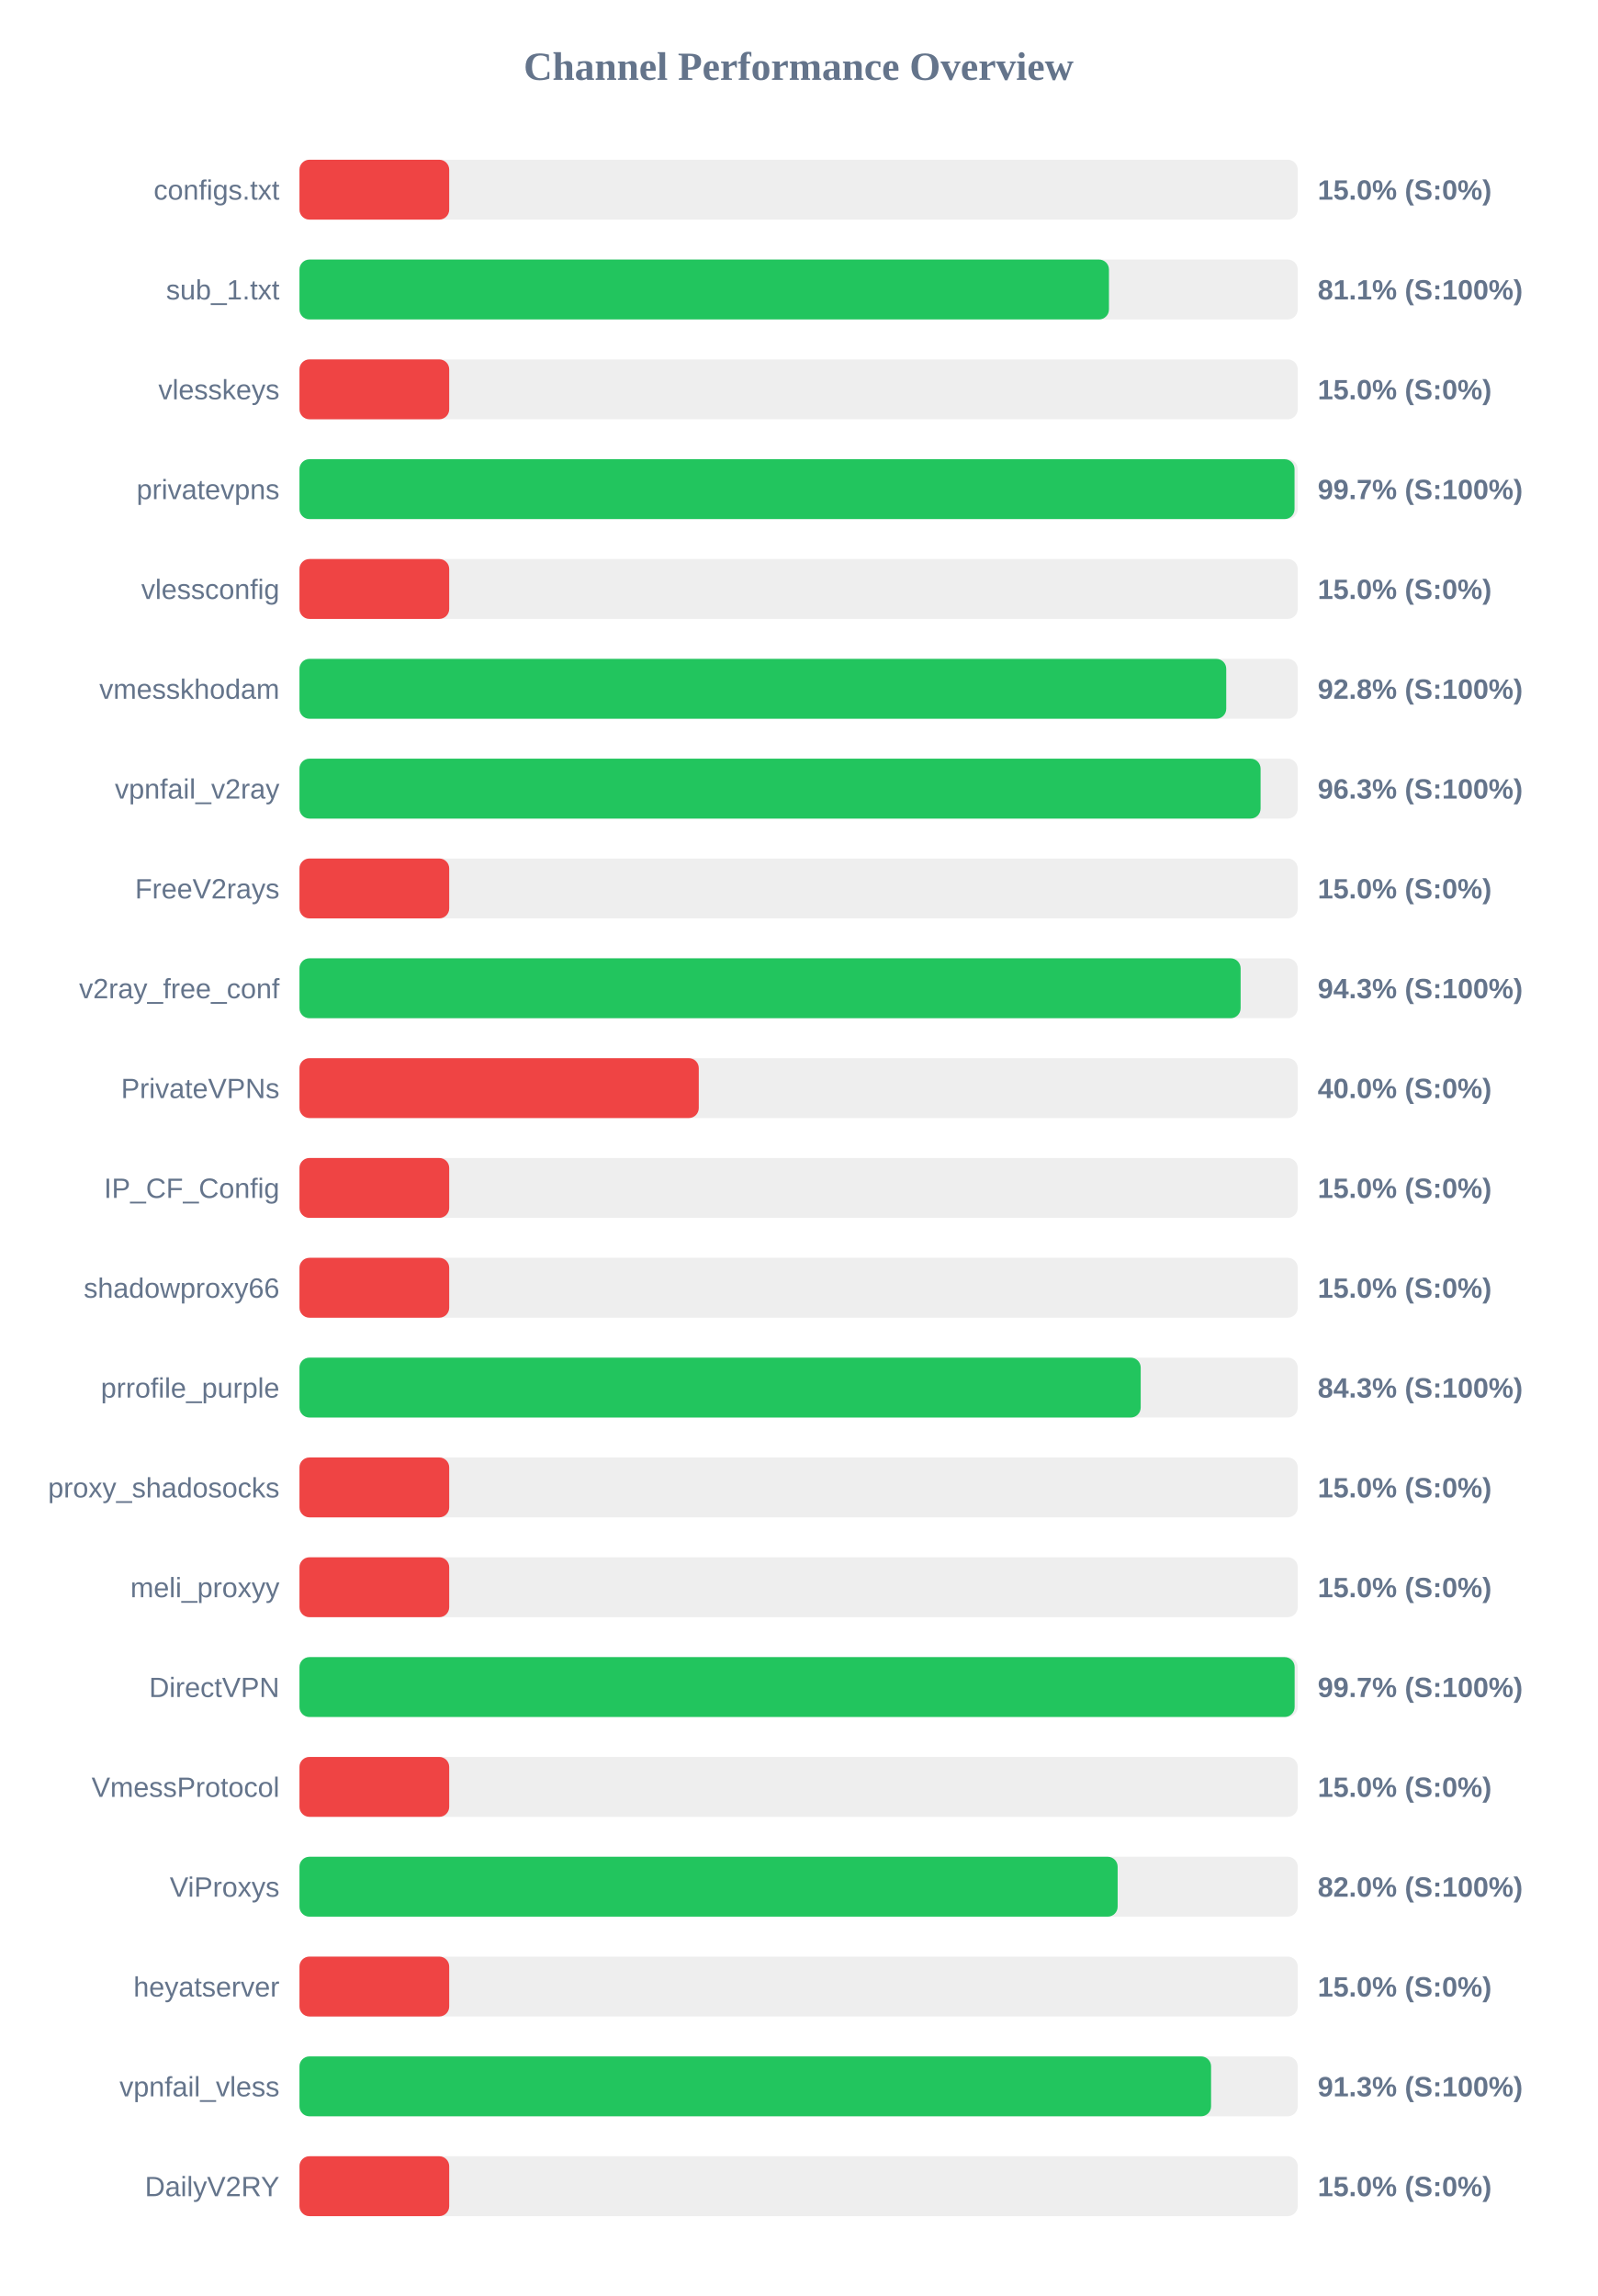
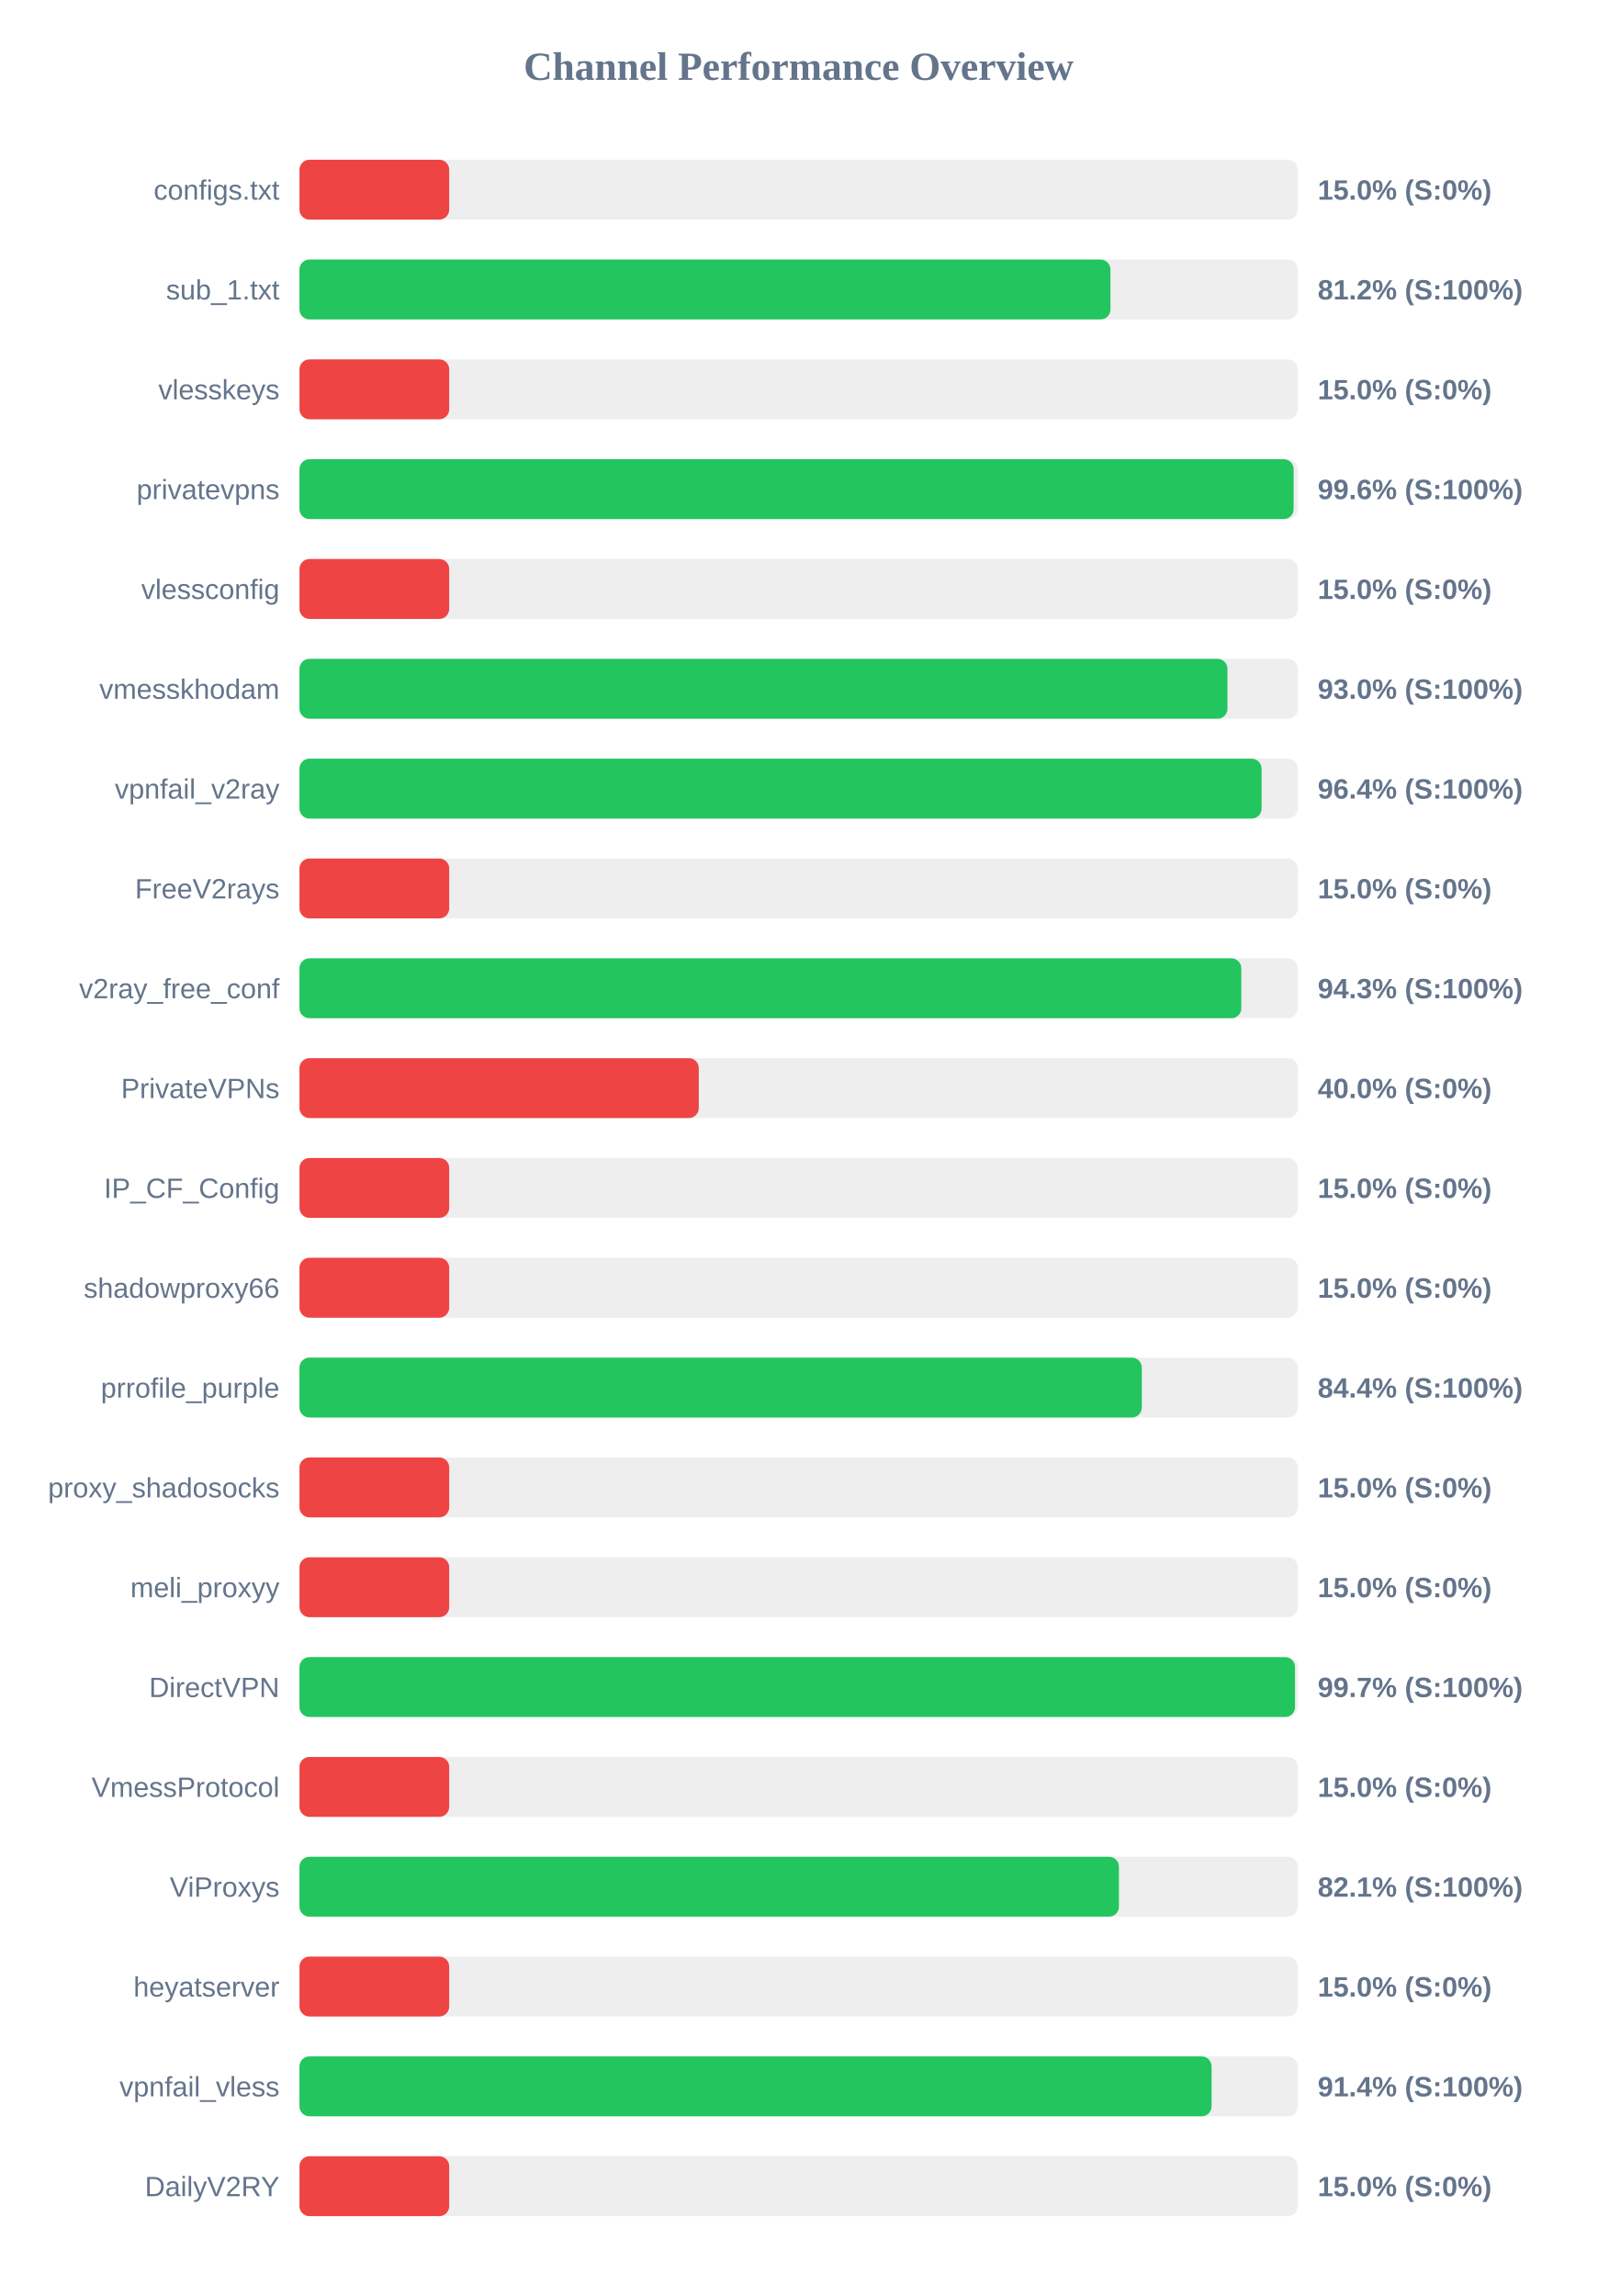
<svg xmlns="http://www.w3.org/2000/svg" width="800" height="1150" version="1.1">
  <style>
        .row { font: 14px Arial; fill: #64748b; }
        .score { font: bold 14px Arial; fill: #64748b; }
    </style>
  <text x="400" y="40" text-anchor="middle" font-size="20px" font-weight="bold" fill="#64748b">Channel Performance Overview</text>
  <rect x="150" y="80" width="500" height="30" fill="#eee" rx="5" />
  <rect x="150" y="80" width="75.0" height="30" fill="#ef4444" rx="5" />
  <text x="140" y="100" text-anchor="end" class="row">configs.txt</text>
  <text x="660" y="100" text-anchor="start" class="score">15.0% (S:0%)</text>
  <rect x="150" y="130" width="500" height="30" fill="#eee" rx="5" />
-   <rect x="150" y="130" width="405.45" height="30" fill="#22c55e" rx="5" />
+   <rect x="150" y="130" width="406.2" height="30" fill="#22c55e" rx="5" />
  <text x="140" y="150" text-anchor="end" class="row">sub_1.txt</text>
-   <text x="660" y="150" text-anchor="start" class="score">81.1% (S:100%)</text>
+   <text x="660" y="150" text-anchor="start" class="score">81.2% (S:100%)</text>
  <rect x="150" y="180" width="500" height="30" fill="#eee" rx="5" />
  <rect x="150" y="180" width="75.0" height="30" fill="#ef4444" rx="5" />
  <text x="140" y="200" text-anchor="end" class="row">vlesskeys</text>
  <text x="660" y="200" text-anchor="start" class="score">15.0% (S:0%)</text>
  <rect x="150" y="230" width="500" height="30" fill="#eee" rx="5" />
-   <rect x="150" y="230" width="498.4" height="30" fill="#22c55e" rx="5" />
+   <rect x="150" y="230" width="497.95" height="30" fill="#22c55e" rx="5" />
  <text x="140" y="250" text-anchor="end" class="row">privatevpns</text>
-   <text x="660" y="250" text-anchor="start" class="score">99.7% (S:100%)</text>
+   <text x="660" y="250" text-anchor="start" class="score">99.6% (S:100%)</text>
  <rect x="150" y="280" width="500" height="30" fill="#eee" rx="5" />
  <rect x="150" y="280" width="75.0" height="30" fill="#ef4444" rx="5" />
  <text x="140" y="300" text-anchor="end" class="row">vlessconfig</text>
  <text x="660" y="300" text-anchor="start" class="score">15.0% (S:0%)</text>
  <rect x="150" y="330" width="500" height="30" fill="#eee" rx="5" />
-   <rect x="150" y="330" width="464.2" height="30" fill="#22c55e" rx="5" />
+   <rect x="150" y="330" width="464.8" height="30" fill="#22c55e" rx="5" />
  <text x="140" y="350" text-anchor="end" class="row">vmesskhodam</text>
-   <text x="660" y="350" text-anchor="start" class="score">92.8% (S:100%)</text>
+   <text x="660" y="350" text-anchor="start" class="score">93.0% (S:100%)</text>
  <rect x="150" y="380" width="500" height="30" fill="#eee" rx="5" />
-   <rect x="150" y="380" width="481.4" height="30" fill="#22c55e" rx="5" />
+   <rect x="150" y="380" width="481.9" height="30" fill="#22c55e" rx="5" />
  <text x="140" y="400" text-anchor="end" class="row">vpnfail_v2ray</text>
-   <text x="660" y="400" text-anchor="start" class="score">96.3% (S:100%)</text>
+   <text x="660" y="400" text-anchor="start" class="score">96.4% (S:100%)</text>
  <rect x="150" y="430" width="500" height="30" fill="#eee" rx="5" />
  <rect x="150" y="430" width="75.0" height="30" fill="#ef4444" rx="5" />
  <text x="140" y="450" text-anchor="end" class="row">FreeV2rays</text>
  <text x="660" y="450" text-anchor="start" class="score">15.0% (S:0%)</text>
  <rect x="150" y="480" width="500" height="30" fill="#eee" rx="5" />
-   <rect x="150" y="480" width="471.4" height="30" fill="#22c55e" rx="5" />
+   <rect x="150" y="480" width="471.75" height="30" fill="#22c55e" rx="5" />
  <text x="140" y="500" text-anchor="end" class="row">v2ray_free_conf</text>
  <text x="660" y="500" text-anchor="start" class="score">94.3% (S:100%)</text>
  <rect x="150" y="530" width="500" height="30" fill="#eee" rx="5" />
  <rect x="150" y="530" width="200.0" height="30" fill="#ef4444" rx="5" />
  <text x="140" y="550" text-anchor="end" class="row">PrivateVPNs</text>
  <text x="660" y="550" text-anchor="start" class="score">40.0% (S:0%)</text>
  <rect x="150" y="580" width="500" height="30" fill="#eee" rx="5" />
  <rect x="150" y="580" width="75.0" height="30" fill="#ef4444" rx="5" />
  <text x="140" y="600" text-anchor="end" class="row">IP_CF_Config</text>
  <text x="660" y="600" text-anchor="start" class="score">15.0% (S:0%)</text>
  <rect x="150" y="630" width="500" height="30" fill="#eee" rx="5" />
  <rect x="150" y="630" width="75.0" height="30" fill="#ef4444" rx="5" />
  <text x="140" y="650" text-anchor="end" class="row">shadowproxy66</text>
  <text x="660" y="650" text-anchor="start" class="score">15.0% (S:0%)</text>
  <rect x="150" y="680" width="500" height="30" fill="#eee" rx="5" />
-   <rect x="150" y="680" width="421.35" height="30" fill="#22c55e" rx="5" />
+   <rect x="150" y="680" width="421.9" height="30" fill="#22c55e" rx="5" />
  <text x="140" y="700" text-anchor="end" class="row">prrofile_purple</text>
-   <text x="660" y="700" text-anchor="start" class="score">84.3% (S:100%)</text>
+   <text x="660" y="700" text-anchor="start" class="score">84.4% (S:100%)</text>
  <rect x="150" y="730" width="500" height="30" fill="#eee" rx="5" />
  <rect x="150" y="730" width="75.0" height="30" fill="#ef4444" rx="5" />
  <text x="140" y="750" text-anchor="end" class="row">proxy_shadosocks</text>
  <text x="660" y="750" text-anchor="start" class="score">15.0% (S:0%)</text>
  <rect x="150" y="780" width="500" height="30" fill="#eee" rx="5" />
  <rect x="150" y="780" width="75.0" height="30" fill="#ef4444" rx="5" />
  <text x="140" y="800" text-anchor="end" class="row">meli_proxyy</text>
  <text x="660" y="800" text-anchor="start" class="score">15.0% (S:0%)</text>
  <rect x="150" y="830" width="500" height="30" fill="#eee" rx="5" />
-   <rect x="150" y="830" width="498.45" height="30" fill="#22c55e" rx="5" />
+   <rect x="150" y="830" width="498.65" height="30" fill="#22c55e" rx="5" />
  <text x="140" y="850" text-anchor="end" class="row">DirectVPN</text>
  <text x="660" y="850" text-anchor="start" class="score">99.7% (S:100%)</text>
  <rect x="150" y="880" width="500" height="30" fill="#eee" rx="5" />
  <rect x="150" y="880" width="75.0" height="30" fill="#ef4444" rx="5" />
  <text x="140" y="900" text-anchor="end" class="row">VmessProtocol</text>
  <text x="660" y="900" text-anchor="start" class="score">15.0% (S:0%)</text>
  <rect x="150" y="930" width="500" height="30" fill="#eee" rx="5" />
-   <rect x="150" y="930" width="409.8" height="30" fill="#22c55e" rx="5" />
+   <rect x="150" y="930" width="410.45" height="30" fill="#22c55e" rx="5" />
  <text x="140" y="950" text-anchor="end" class="row">ViProxys</text>
-   <text x="660" y="950" text-anchor="start" class="score">82.0% (S:100%)</text>
+   <text x="660" y="950" text-anchor="start" class="score">82.1% (S:100%)</text>
  <rect x="150" y="980" width="500" height="30" fill="#eee" rx="5" />
  <rect x="150" y="980" width="75.0" height="30" fill="#ef4444" rx="5" />
  <text x="140" y="1000" text-anchor="end" class="row">heyatserver</text>
  <text x="660" y="1000" text-anchor="start" class="score">15.0% (S:0%)</text>
  <rect x="150" y="1030" width="500" height="30" fill="#eee" rx="5" />
-   <rect x="150" y="1030" width="456.6" height="30" fill="#22c55e" rx="5" />
+   <rect x="150" y="1030" width="456.85" height="30" fill="#22c55e" rx="5" />
  <text x="140" y="1050" text-anchor="end" class="row">vpnfail_vless</text>
-   <text x="660" y="1050" text-anchor="start" class="score">91.3% (S:100%)</text>
+   <text x="660" y="1050" text-anchor="start" class="score">91.4% (S:100%)</text>
  <rect x="150" y="1080" width="500" height="30" fill="#eee" rx="5" />
  <rect x="150" y="1080" width="75.0" height="30" fill="#ef4444" rx="5" />
  <text x="140" y="1100" text-anchor="end" class="row">DailyV2RY</text>
  <text x="660" y="1100" text-anchor="start" class="score">15.0% (S:0%)</text>
</svg>
